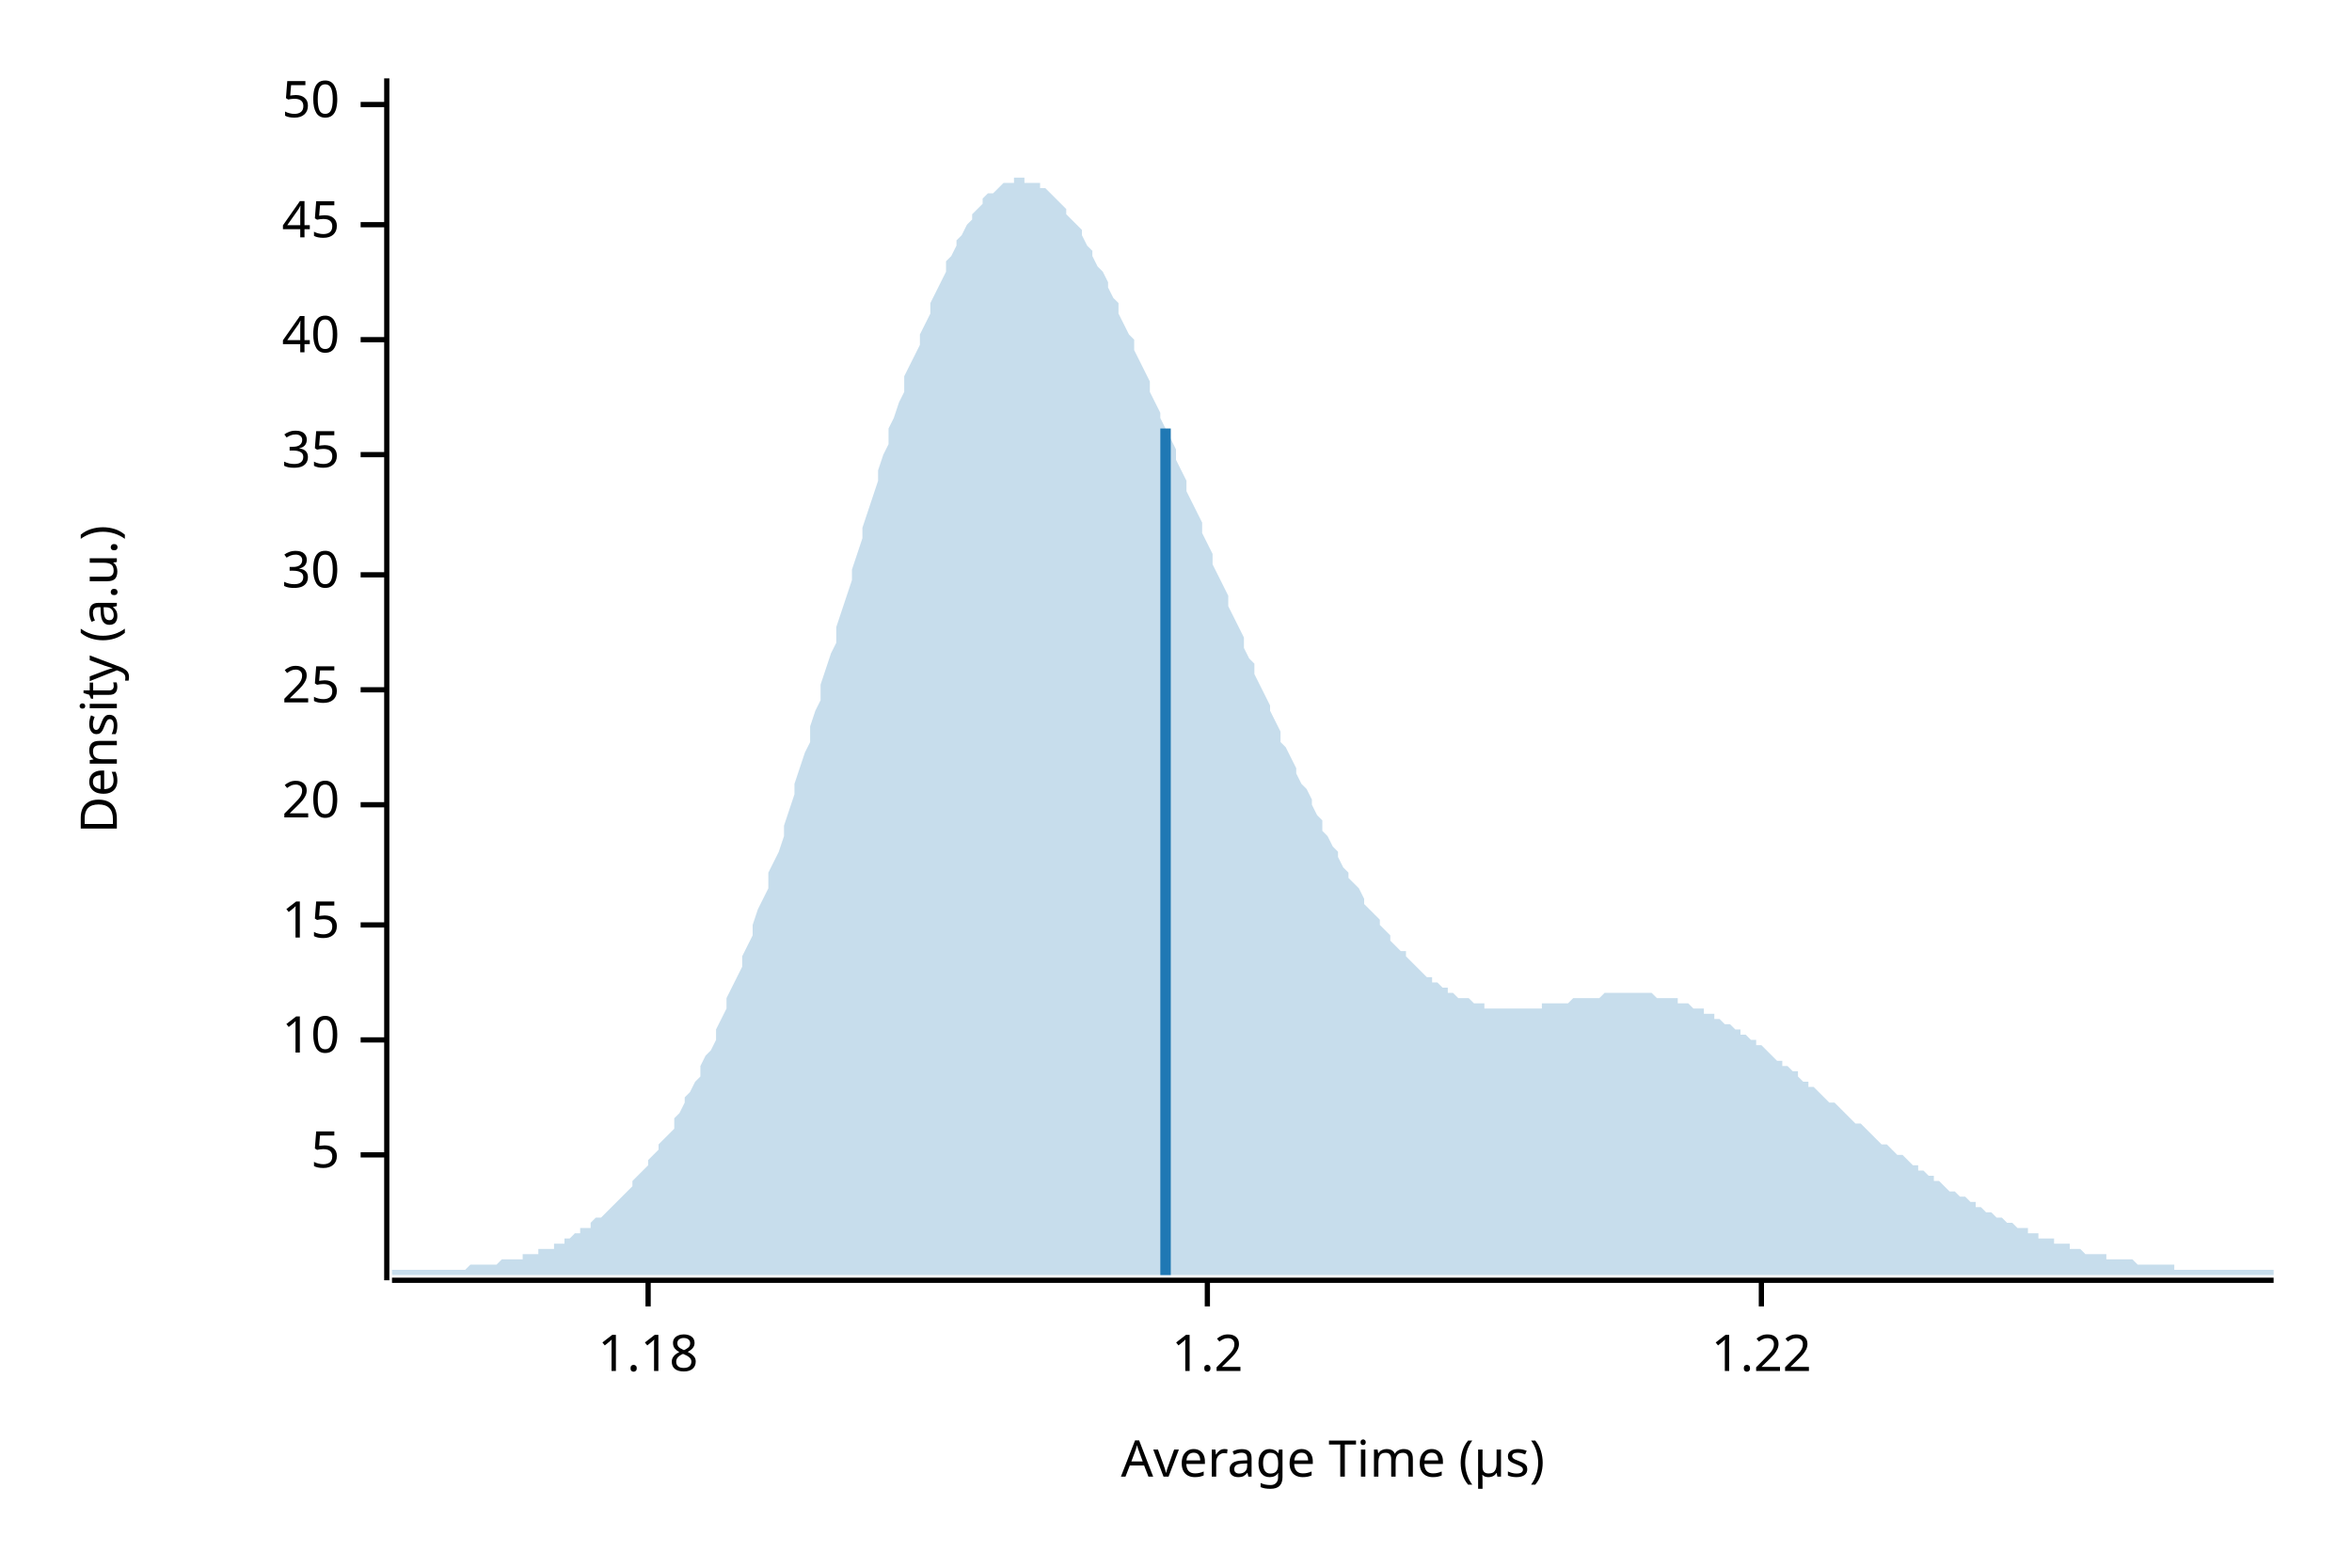
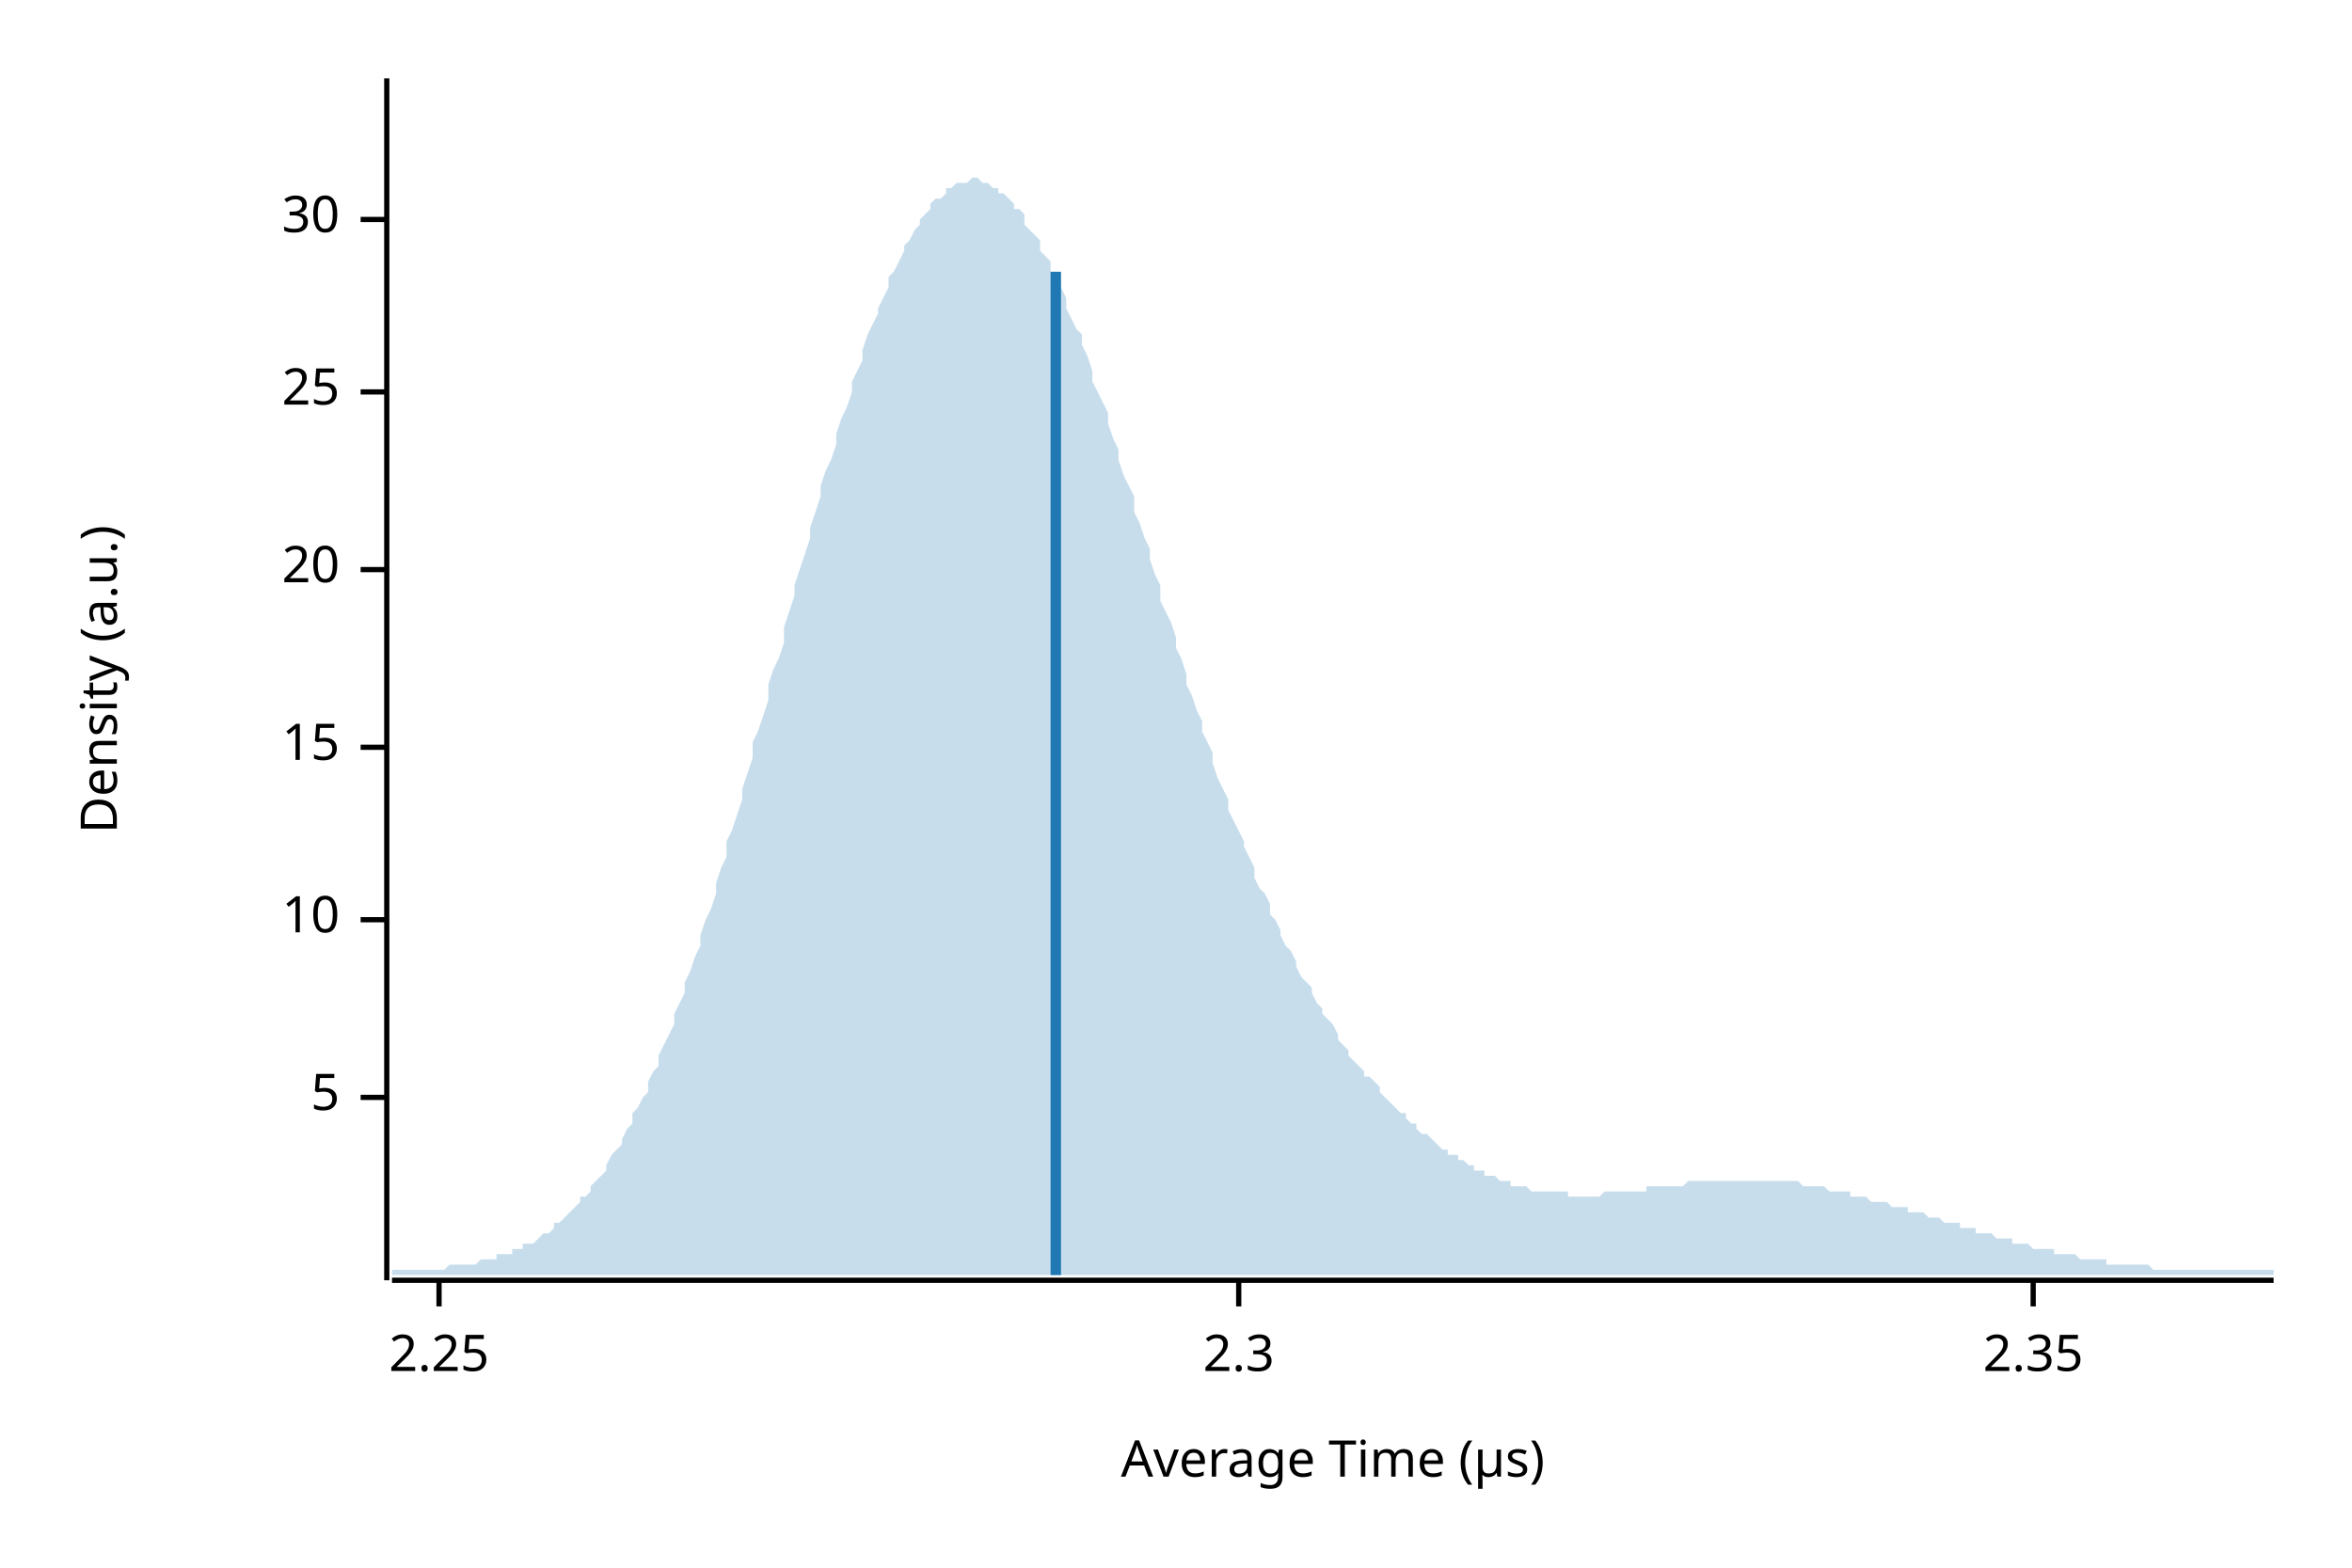
<svg xmlns="http://www.w3.org/2000/svg" width="450" height="300" viewBox="0 0 450 300">
  <text x="15" y="130" dy="0.76em" text-anchor="middle" font-family="sans-serif" font-size="9.677" opacity="1" fill="#000000" transform="rotate(270, 15, 130)">
Density (a.u.)
</text>
  <text x="255" y="285" dy="-0.5ex" text-anchor="middle" font-family="sans-serif" font-size="9.677" opacity="1" fill="#000000">
Average Time (µs)
</text>
  <polyline fill="none" opacity="1" stroke="#000000" stroke-width="1" points="74,15 74,245 " />
-   <text x="65" y="221" dy="0.5ex" text-anchor="end" font-family="sans-serif" font-size="9.677" opacity="1" fill="#000000">
+   <text x="65" y="210" dy="0.5ex" text-anchor="end" font-family="sans-serif" font-size="9.677" opacity="1" fill="#000000">
5
</text>
-   <polyline fill="none" opacity="1" stroke="#000000" stroke-width="1" points="69,221 74,221 " />
-   <text x="65" y="199" dy="0.5ex" text-anchor="end" font-family="sans-serif" font-size="9.677" opacity="1" fill="#000000">
+   <polyline fill="none" opacity="1" stroke="#000000" stroke-width="1" points="69,210 74,210 " />
+   <text x="65" y="176" dy="0.5ex" text-anchor="end" font-family="sans-serif" font-size="9.677" opacity="1" fill="#000000">
10
</text>
-   <polyline fill="none" opacity="1" stroke="#000000" stroke-width="1" points="69,199 74,199 " />
-   <text x="65" y="177" dy="0.5ex" text-anchor="end" font-family="sans-serif" font-size="9.677" opacity="1" fill="#000000">
+   <polyline fill="none" opacity="1" stroke="#000000" stroke-width="1" points="69,176 74,176 " />
+   <text x="65" y="143" dy="0.5ex" text-anchor="end" font-family="sans-serif" font-size="9.677" opacity="1" fill="#000000">
15
</text>
-   <polyline fill="none" opacity="1" stroke="#000000" stroke-width="1" points="69,177 74,177 " />
-   <text x="65" y="154" dy="0.5ex" text-anchor="end" font-family="sans-serif" font-size="9.677" opacity="1" fill="#000000">
+   <polyline fill="none" opacity="1" stroke="#000000" stroke-width="1" points="69,143 74,143 " />
+   <text x="65" y="109" dy="0.5ex" text-anchor="end" font-family="sans-serif" font-size="9.677" opacity="1" fill="#000000">
20
</text>
-   <polyline fill="none" opacity="1" stroke="#000000" stroke-width="1" points="69,154 74,154 " />
-   <text x="65" y="132" dy="0.5ex" text-anchor="end" font-family="sans-serif" font-size="9.677" opacity="1" fill="#000000">
+   <polyline fill="none" opacity="1" stroke="#000000" stroke-width="1" points="69,109 74,109 " />
+   <text x="65" y="75" dy="0.5ex" text-anchor="end" font-family="sans-serif" font-size="9.677" opacity="1" fill="#000000">
25
</text>
-   <polyline fill="none" opacity="1" stroke="#000000" stroke-width="1" points="69,132 74,132 " />
-   <text x="65" y="110" dy="0.5ex" text-anchor="end" font-family="sans-serif" font-size="9.677" opacity="1" fill="#000000">
+   <polyline fill="none" opacity="1" stroke="#000000" stroke-width="1" points="69,75 74,75 " />
+   <text x="65" y="42" dy="0.5ex" text-anchor="end" font-family="sans-serif" font-size="9.677" opacity="1" fill="#000000">
30
</text>
-   <polyline fill="none" opacity="1" stroke="#000000" stroke-width="1" points="69,110 74,110 " />
-   <text x="65" y="87" dy="0.5ex" text-anchor="end" font-family="sans-serif" font-size="9.677" opacity="1" fill="#000000">
- 35
+   <polyline fill="none" opacity="1" stroke="#000000" stroke-width="1" points="69,42 74,42 " />
+   <polyline fill="none" opacity="1" stroke="#000000" stroke-width="1" points="75,245 435,245 " />
+   <text x="84" y="255" dy="0.76em" text-anchor="middle" font-family="sans-serif" font-size="9.677" opacity="1" fill="#000000">
+ 2.25
</text>
-   <polyline fill="none" opacity="1" stroke="#000000" stroke-width="1" points="69,87 74,87 " />
-   <text x="65" y="65" dy="0.5ex" text-anchor="end" font-family="sans-serif" font-size="9.677" opacity="1" fill="#000000">
- 40
+   <polyline fill="none" opacity="1" stroke="#000000" stroke-width="1" points="84,245 84,250 " />
+   <text x="237" y="255" dy="0.76em" text-anchor="middle" font-family="sans-serif" font-size="9.677" opacity="1" fill="#000000">
+ 2.3
</text>
-   <polyline fill="none" opacity="1" stroke="#000000" stroke-width="1" points="69,65 74,65 " />
-   <text x="65" y="43" dy="0.5ex" text-anchor="end" font-family="sans-serif" font-size="9.677" opacity="1" fill="#000000">
- 45
+   <polyline fill="none" opacity="1" stroke="#000000" stroke-width="1" points="237,245 237,250 " />
+   <text x="389" y="255" dy="0.76em" text-anchor="middle" font-family="sans-serif" font-size="9.677" opacity="1" fill="#000000">
+ 2.35
</text>
-   <polyline fill="none" opacity="1" stroke="#000000" stroke-width="1" points="69,43 74,43 " />
-   <text x="65" y="20" dy="0.5ex" text-anchor="end" font-family="sans-serif" font-size="9.677" opacity="1" fill="#000000">
- 50
- </text>
-   <polyline fill="none" opacity="1" stroke="#000000" stroke-width="1" points="69,20 74,20 " />
-   <polyline fill="none" opacity="1" stroke="#000000" stroke-width="1" points="75,245 435,245 " />
-   <text x="124" y="255" dy="0.76em" text-anchor="middle" font-family="sans-serif" font-size="9.677" opacity="1" fill="#000000">
- 1.18
- </text>
-   <polyline fill="none" opacity="1" stroke="#000000" stroke-width="1" points="124,245 124,250 " />
-   <text x="231" y="255" dy="0.76em" text-anchor="middle" font-family="sans-serif" font-size="9.677" opacity="1" fill="#000000">
- 1.2
- </text>
-   <polyline fill="none" opacity="1" stroke="#000000" stroke-width="1" points="231,245 231,250 " />
-   <text x="337" y="255" dy="0.76em" text-anchor="middle" font-family="sans-serif" font-size="9.677" opacity="1" fill="#000000">
- 1.22
- </text>
-   <polyline fill="none" opacity="1" stroke="#000000" stroke-width="1" points="337,245 337,250 " />
-   <polygon opacity="0.25" fill="#1F78B4" points="75,243 75,243 76,243 77,243 77,243 78,243 79,243 80,243 80,243 81,243 82,243 82,243 83,243 84,243 85,243 85,243 86,243 87,243 87,243 88,243 89,243 90,242 90,242 91,242 92,242 93,242 93,242 94,242 95,242 95,242 96,241 97,241 98,241 98,241 99,241 100,241 100,240 101,240 102,240 103,240 103,239 104,239 105,239 106,239 106,238 107,238 108,238 108,237 109,237 110,236 111,236 111,235 112,235 113,235 113,234 114,233 115,233 116,232 116,232 117,231 118,230 119,229 119,229 120,228 121,227 121,226 122,225 123,224 124,223 124,222 125,221 126,220 126,219 127,218 128,217 129,216 129,214 130,213 131,211 131,210 132,209 133,207 134,206 134,204 135,202 136,201 137,199 137,197 138,195 139,193 139,191 140,189 141,187 142,185 142,183 143,181 144,179 144,177 145,174 146,172 147,170 147,167 148,165 149,163 150,160 150,158 151,155 152,152 152,150 153,147 154,144 155,142 155,139 156,136 157,134 157,131 158,128 159,125 160,123 160,120 161,117 162,114 163,111 163,109 164,106 165,103 165,101 166,98 167,95 168,92 168,90 169,87 170,85 170,82 171,80 172,77 173,75 173,72 174,70 175,68 176,66 176,64 177,62 178,60 178,58 179,56 180,54 181,52 181,50 182,49 183,47 183,46 184,45 185,43 186,42 186,41 187,40 188,39 188,38 189,37 190,37 191,36 191,36 192,35 193,35 194,35 194,34 195,34 196,34 196,35 197,35 198,35 199,35 199,36 200,36 201,37 201,37 202,38 203,39 204,40 204,41 205,42 206,43 207,44 207,45 208,47 209,48 209,49 210,51 211,52 212,54 212,55 213,57 214,58 214,60 215,62 216,64 217,65 217,67 218,69 219,71 220,73 220,75 221,77 222,79 222,80 223,82 224,84 225,86 225,88 226,90 227,92 227,94 228,96 229,98 230,100 230,102 231,104 232,106 232,108 233,110 234,112 235,114 235,116 236,118 237,120 238,122 238,124 239,126 240,127 240,129 241,131 242,133 243,135 243,136 244,138 245,140 245,142 246,143 247,145 248,147 248,148 249,150 250,151 251,153 251,154 252,156 253,157 253,159 254,160 255,162 256,163 256,164 257,166 258,167 258,168 259,169 260,170 261,172 261,173 262,174 263,175 264,176 264,177 265,178 266,179 266,180 267,181 268,182 269,182 269,183 270,184 271,185 271,185 272,186 273,187 274,187 274,188 275,188 276,189 277,189 277,190 278,190 279,191 279,191 280,191 281,191 282,192 282,192 283,192 284,192 284,193 285,193 286,193 287,193 287,193 288,193 289,193 289,193 290,193 291,193 292,193 292,193 293,193 294,193 295,193 295,192 296,192 297,192 297,192 298,192 299,192 300,192 300,192 301,191 302,191 302,191 303,191 304,191 305,191 305,191 306,191 307,190 308,190 308,190 309,190 310,190 310,190 311,190 312,190 313,190 313,190 314,190 315,190 315,190 316,190 317,191 318,191 318,191 319,191 320,191 321,191 321,192 322,192 323,192 323,192 324,193 325,193 326,193 326,194 327,194 328,194 328,195 329,195 330,196 331,196 331,196 332,197 333,197 333,198 334,198 335,199 336,199 336,200 337,200 338,201 339,202 339,202 340,203 341,203 341,204 342,204 343,205 344,205 344,206 345,207 346,207 346,208 347,208 348,209 349,210 349,210 350,211 351,211 352,212 352,212 353,213 354,214 354,214 355,215 356,215 357,216 357,216 358,217 359,218 359,218 360,219 361,219 362,220 362,220 363,221 364,221 365,222 365,222 366,223 367,223 367,224 368,224 369,225 370,225 370,226 371,226 372,227 372,227 373,228 374,228 375,229 375,229 376,229 377,230 378,230 378,231 379,231 380,232 380,232 381,232 382,233 383,233 383,233 384,234 385,234 385,234 386,235 387,235 388,235 388,236 389,236 390,236 390,237 391,237 392,237 393,237 393,238 394,238 395,238 396,238 396,239 397,239 398,239 398,239 399,240 400,240 401,240 401,240 402,240 403,240 403,241 404,241 405,241 406,241 406,241 407,241 408,241 409,242 409,242 410,242 411,242 411,242 412,242 413,242 414,242 414,242 415,242 416,242 416,243 417,243 418,243 419,243 419,243 420,243 421,243 422,243 422,243 423,243 424,243 424,243 425,243 426,243 427,243 427,243 428,243 429,243 429,243 430,243 431,243 432,243 432,243 433,243 434,243 435,243 435,244 75,244 " />
-   <polyline fill="none" opacity="1" stroke="#1F78B4" stroke-width="2" points="223,244 223,82 " />
+   <polyline fill="none" opacity="1" stroke="#000000" stroke-width="1" points="389,245 389,250 " />
+   <polygon opacity="0.25" fill="#1F78B4" points="75,243 75,243 76,243 77,243 77,243 78,243 79,243 80,243 80,243 81,243 82,243 82,243 83,243 84,243 85,243 85,243 86,242 87,242 87,242 88,242 89,242 90,242 90,242 91,242 92,241 93,241 93,241 94,241 95,241 95,240 96,240 97,240 98,240 98,239 99,239 100,239 100,238 101,238 102,238 103,237 103,237 104,236 105,236 106,235 106,234 107,234 108,233 108,233 109,232 110,231 111,230 111,229 112,229 113,228 113,227 114,226 115,225 116,224 116,223 117,221 118,220 119,219 119,218 120,216 121,215 121,213 122,212 123,210 124,209 124,207 125,205 126,204 126,202 127,200 128,198 129,196 129,194 130,192 131,190 131,188 132,186 133,183 134,181 134,179 135,176 136,174 137,171 137,169 138,166 139,164 139,161 140,159 141,156 142,153 142,151 143,148 144,145 144,142 145,140 146,137 147,134 147,131 148,128 149,126 150,123 150,120 151,117 152,114 152,112 153,109 154,106 155,103 155,101 156,98 157,95 157,93 158,90 159,88 160,85 160,83 161,80 162,78 163,75 163,73 164,71 165,69 165,67 166,64 167,62 168,60 168,59 169,57 170,55 170,53 171,52 172,50 173,48 173,47 174,46 175,44 176,43 176,42 177,41 178,40 178,39 179,38 180,38 181,37 181,36 182,36 183,35 183,35 184,35 185,35 186,34 186,34 187,34 188,35 188,35 189,35 190,36 191,36 191,37 192,37 193,38 194,39 194,40 195,40 196,41 196,43 197,44 198,45 199,46 199,48 200,49 201,50 201,52 202,54 203,55 204,57 204,59 205,61 206,63 207,64 207,66 208,68 209,71 209,73 210,75 211,77 212,79 212,81 213,84 214,86 214,88 215,91 216,93 217,95 217,98 218,100 219,103 220,105 220,107 221,110 222,112 222,115 223,117 224,119 225,122 225,124 226,126 227,129 227,131 228,133 229,136 230,138 230,140 231,142 232,144 232,146 233,149 234,151 235,153 235,155 236,157 237,159 238,161 238,162 239,164 240,166 240,168 241,170 242,171 243,173 243,175 244,176 245,178 245,179 246,181 247,182 248,184 248,185 249,187 250,188 251,189 251,190 252,192 253,193 253,194 254,195 255,196 256,198 256,199 257,200 258,201 258,202 259,203 260,204 261,205 261,206 262,206 263,207 264,208 264,209 265,210 266,211 266,211 267,212 268,213 269,213 269,214 270,215 271,215 271,216 272,217 273,217 274,218 274,218 275,219 276,220 277,220 277,221 278,221 279,221 279,222 280,222 281,223 282,223 282,224 283,224 284,224 284,225 285,225 286,225 287,226 287,226 288,226 289,226 289,227 290,227 291,227 292,227 292,227 293,228 294,228 295,228 295,228 296,228 297,228 297,228 298,228 299,228 300,228 300,229 301,229 302,229 302,229 303,229 304,229 305,229 305,229 306,229 307,228 308,228 308,228 309,228 310,228 310,228 311,228 312,228 313,228 313,228 314,228 315,228 315,227 316,227 317,227 318,227 318,227 319,227 320,227 321,227 321,227 322,227 323,226 323,226 324,226 325,226 326,226 326,226 327,226 328,226 328,226 329,226 330,226 331,226 331,226 332,226 333,226 333,226 334,226 335,226 336,226 336,226 337,226 338,226 339,226 339,226 340,226 341,226 341,226 342,226 343,226 344,226 344,226 345,227 346,227 346,227 347,227 348,227 349,227 349,227 350,228 351,228 352,228 352,228 353,228 354,228 354,229 355,229 356,229 357,229 357,229 358,230 359,230 359,230 360,230 361,230 362,231 362,231 363,231 364,231 365,231 365,232 366,232 367,232 367,232 368,232 369,233 370,233 370,233 371,233 372,234 372,234 373,234 374,234 375,234 375,235 376,235 377,235 378,235 378,236 379,236 380,236 380,236 381,236 382,237 383,237 383,237 384,237 385,237 385,238 386,238 387,238 388,238 388,238 389,239 390,239 390,239 391,239 392,239 393,239 393,240 394,240 395,240 396,240 396,240 397,240 398,241 398,241 399,241 400,241 401,241 401,241 402,241 403,241 403,242 404,242 405,242 406,242 406,242 407,242 408,242 409,242 409,242 410,242 411,242 411,242 412,243 413,243 414,243 414,243 415,243 416,243 416,243 417,243 418,243 419,243 419,243 420,243 421,243 422,243 422,243 423,243 424,243 424,243 425,243 426,243 427,243 427,243 428,243 429,243 429,243 430,243 431,243 432,243 432,243 433,243 434,243 435,243 435,244 75,244 " />
+   <polyline fill="none" opacity="1" stroke="#1F78B4" stroke-width="2" points="202,244 202,52 " />
</svg>
